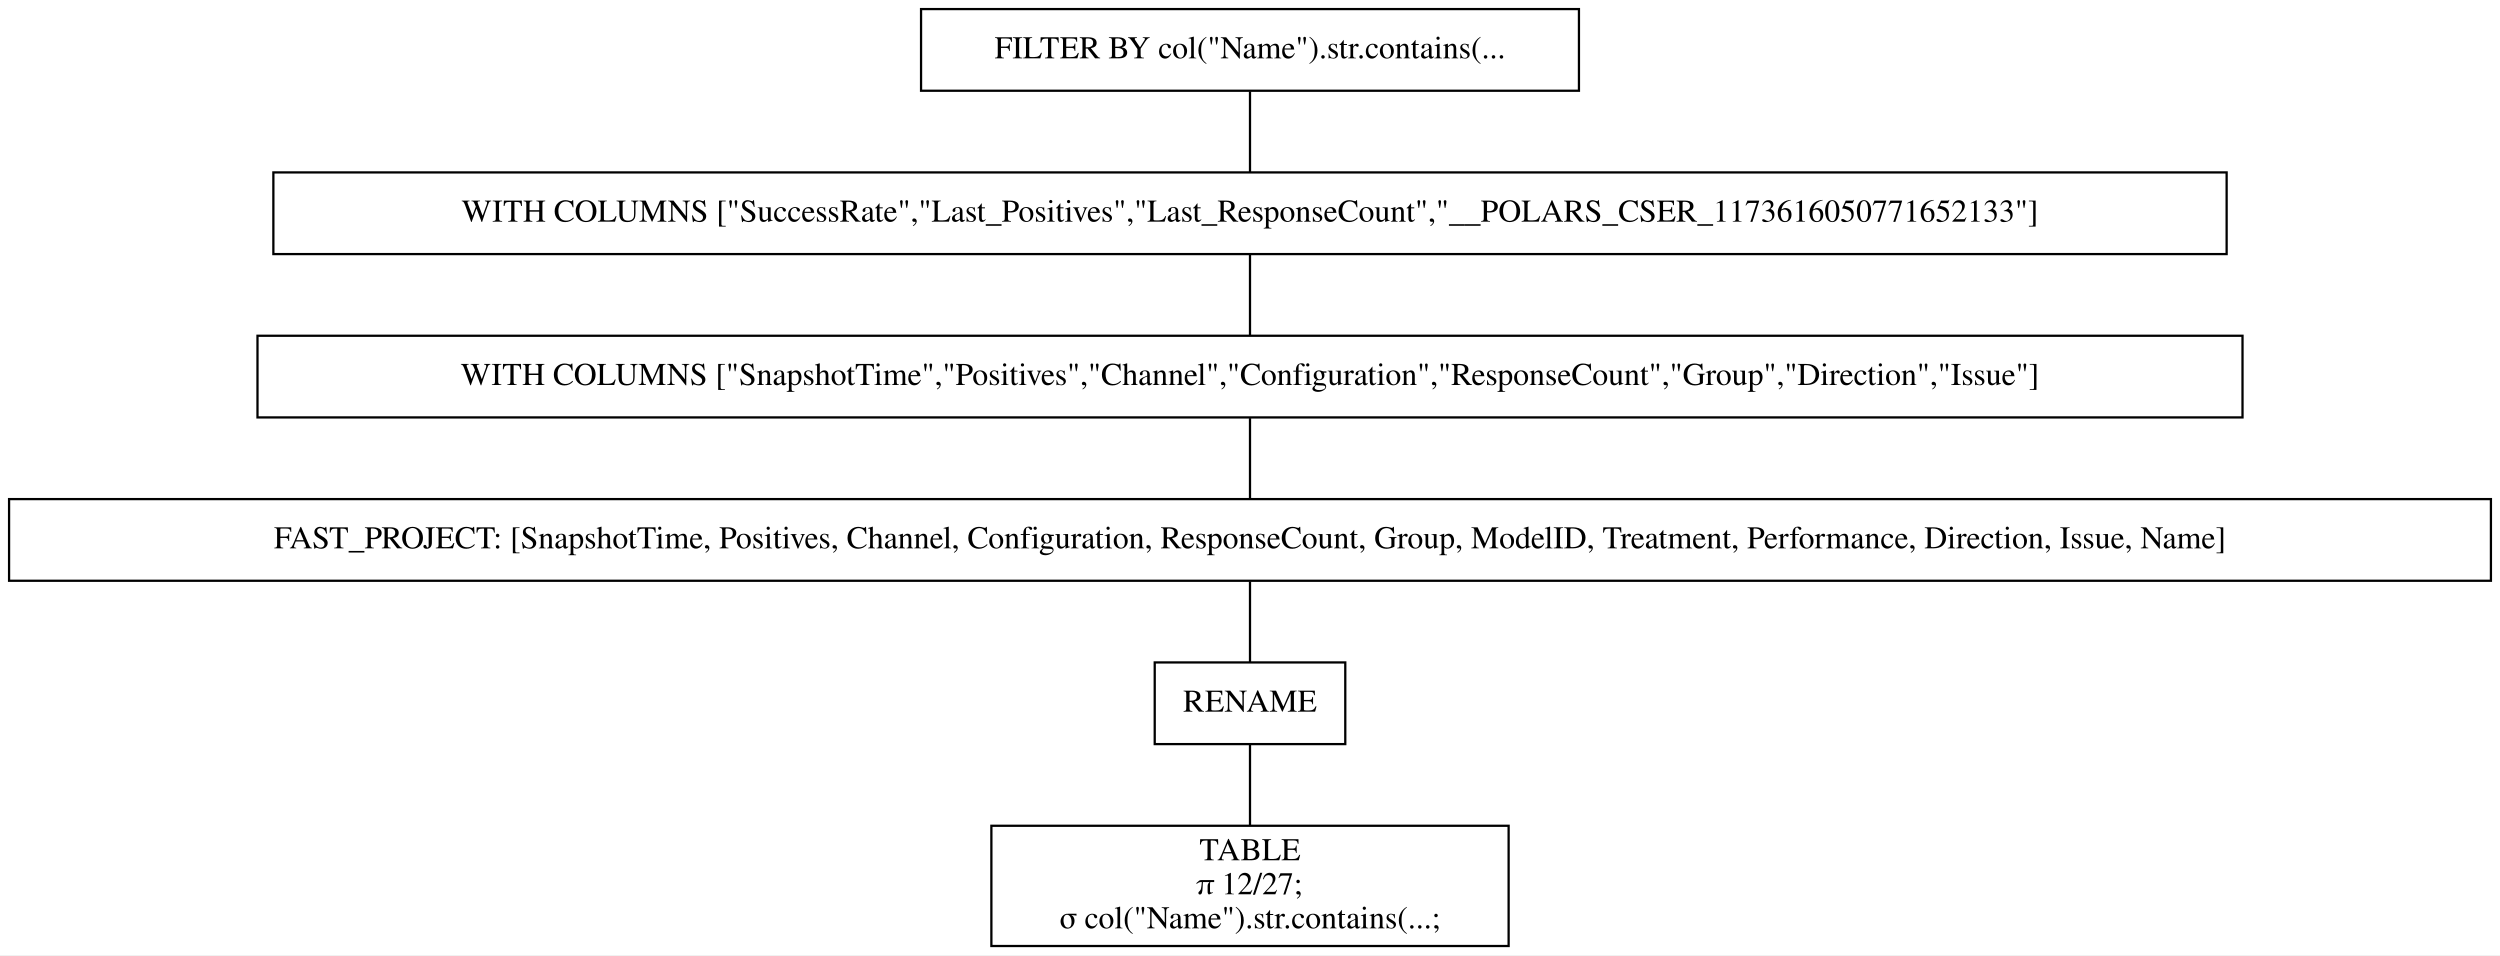
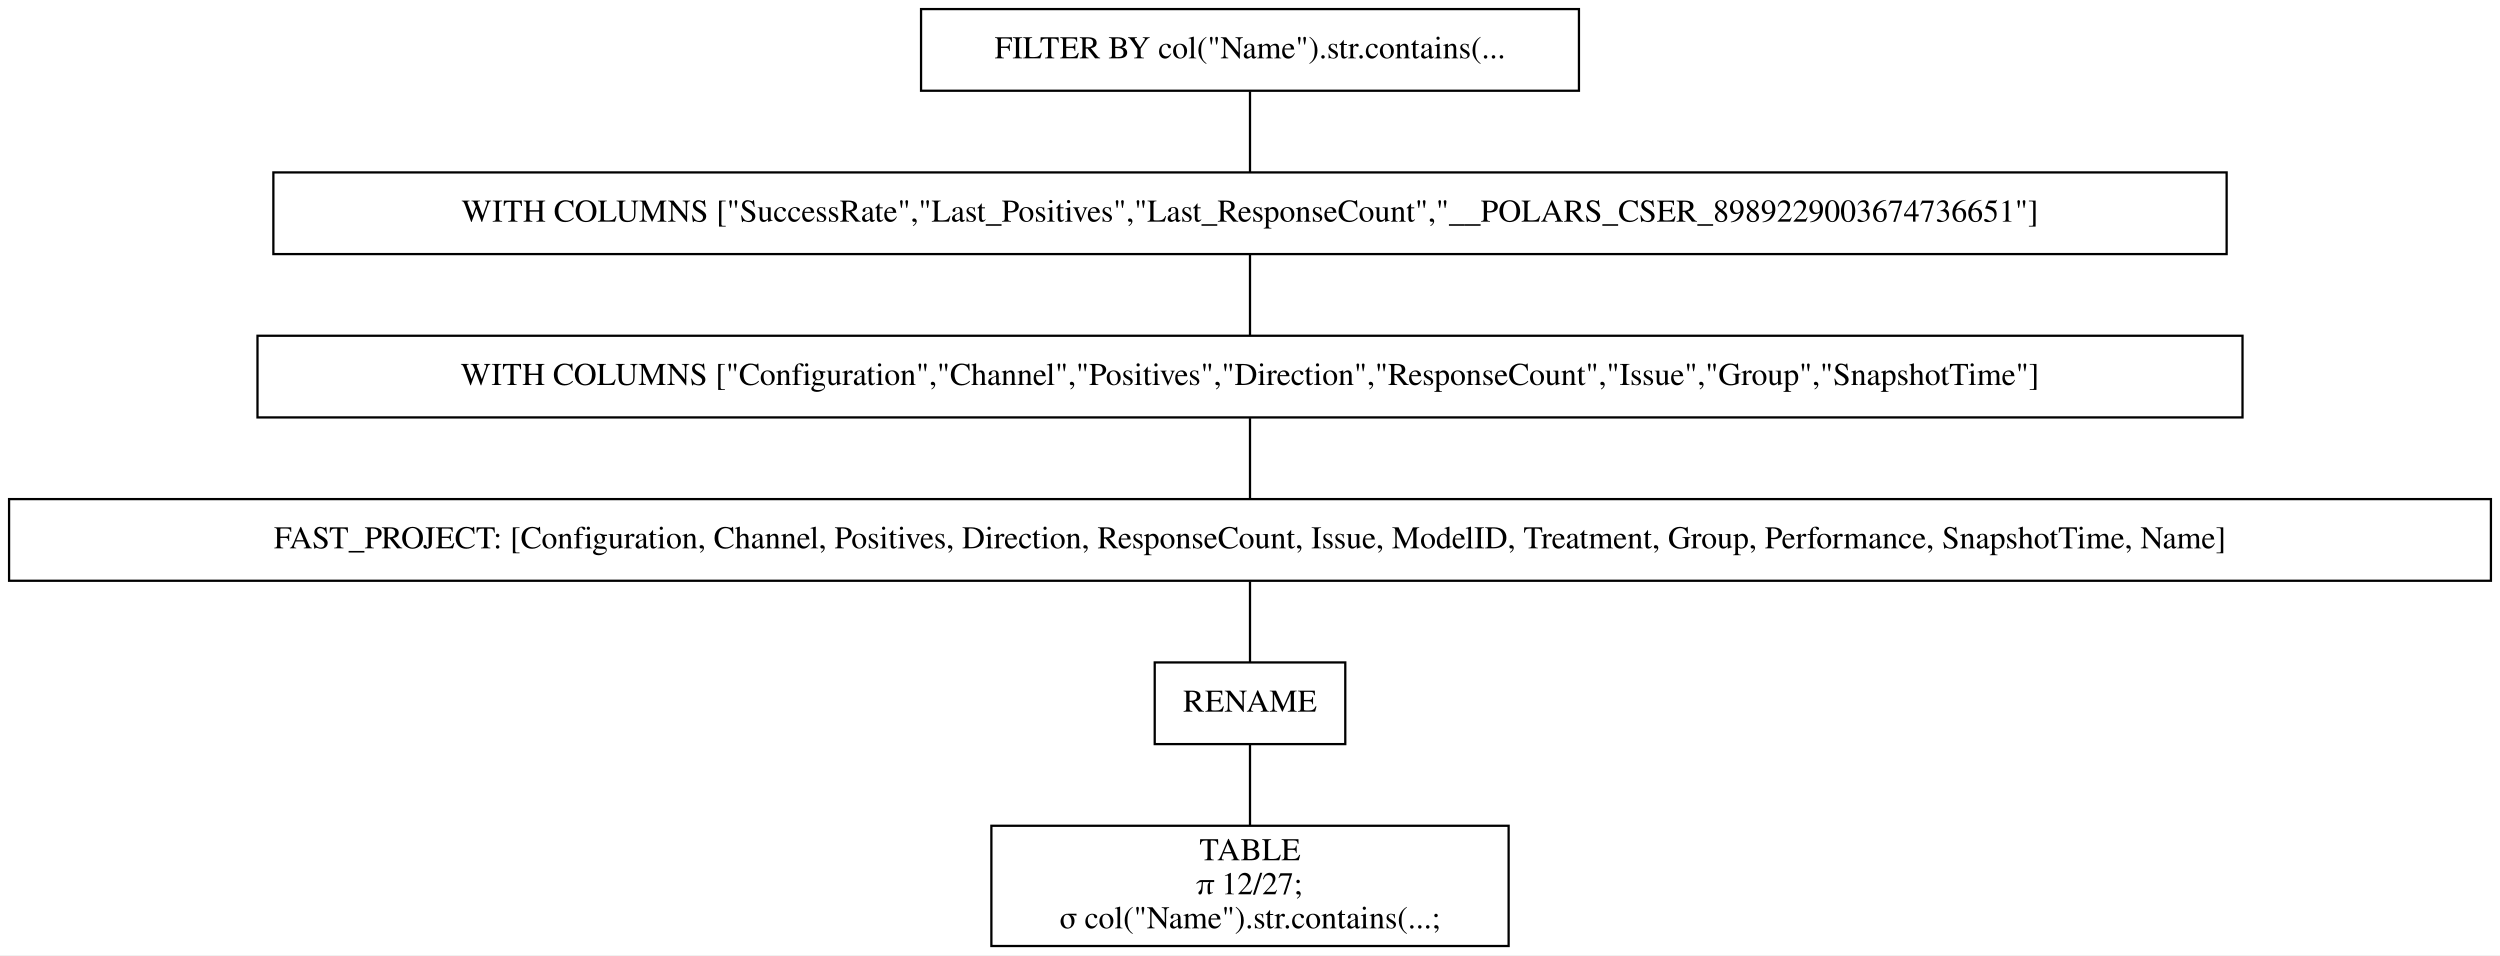
<svg xmlns="http://www.w3.org/2000/svg" width="1102pt" height="421pt" viewBox="0.00 0.00 1102.00 421.00">
  <g id="graph0" class="graph" transform="scale(1 1) rotate(0) translate(4 417)">
    <polygon fill="white" stroke="transparent" points="-4,4 -4,-417 1098,-417 1098,4 -4,4" />
    <g id="node1" class="node">
      <polygon fill="none" stroke="black" points="692,-413 402,-413 402,-377 692,-377 692,-413" />
      <text text-anchor="middle" x="547" y="-391.3" font-family="Times,serif" font-size="14.00">FILTER BY col("Name").str.contains(...</text>
    </g>
    <g id="node2" class="node">
      <polygon fill="none" stroke="black" points="977.5,-341 116.5,-341 116.5,-305 977.5,-305 977.5,-341" />
-       <text text-anchor="middle" x="547" y="-319.3" font-family="Times,serif" font-size="14.00">WITH COLUMNS ["SuccessRate","Last_Positives","Last_ResponseCount","__POLARS_CSER_1173616050771652133"]</text>
+       <text text-anchor="middle" x="547" y="-319.3" font-family="Times,serif" font-size="14.00">WITH COLUMNS ["SuccessRate","Last_Positives","Last_ResponseCount","__POLARS_CSER_8989229003674736651"]</text>
    </g>
    <g id="edge1" class="edge">
      <path fill="none" stroke="black" d="M547,-376.7C547,-365.85 547,-351.92 547,-341.1" />
    </g>
    <g id="node3" class="node">
      <polygon fill="none" stroke="black" points="984.5,-269 109.5,-269 109.5,-233 984.5,-233 984.5,-269" />
-       <text text-anchor="middle" x="547" y="-247.3" font-family="Times,serif" font-size="14.00">WITH COLUMNS ["SnapshotTime","Positives","Channel","Configuration","ResponseCount","Group","Direction","Issue"]</text>
+       <text text-anchor="middle" x="547" y="-247.3" font-family="Times,serif" font-size="14.00">WITH COLUMNS ["Configuration","Channel","Positives","Direction","ResponseCount","Issue","Group","SnapshotTime"]</text>
    </g>
    <g id="edge2" class="edge">
      <path fill="none" stroke="black" d="M547,-304.7C547,-293.85 547,-279.92 547,-269.1" />
    </g>
    <g id="node4" class="node">
      <polygon fill="none" stroke="black" points="1094,-197 0,-197 0,-161 1094,-161 1094,-197" />
-       <text text-anchor="middle" x="547" y="-175.3" font-family="Times,serif" font-size="14.00">FAST_PROJECT: [SnapshotTime, Positives, Channel, Configuration, ResponseCount, Group, ModelID, Treatment, Performance, Direction, Issue, Name]</text>
+       <text text-anchor="middle" x="547" y="-175.3" font-family="Times,serif" font-size="14.00">FAST_PROJECT: [Configuration, Channel, Positives, Direction, ResponseCount, Issue, ModelID, Treatment, Group, Performance, SnapshotTime, Name]</text>
    </g>
    <g id="edge3" class="edge">
      <path fill="none" stroke="black" d="M547,-232.7C547,-221.85 547,-207.92 547,-197.1" />
    </g>
    <g id="node5" class="node">
      <polygon fill="none" stroke="black" points="589,-125 505,-125 505,-89 589,-89 589,-125" />
      <text text-anchor="middle" x="547" y="-103.3" font-family="Times,serif" font-size="14.00">RENAME</text>
    </g>
    <g id="edge4" class="edge">
      <path fill="none" stroke="black" d="M547,-160.7C547,-149.85 547,-135.92 547,-125.1" />
    </g>
    <g id="node6" class="node">
      <polygon fill="none" stroke="black" points="661,-53 433,-53 433,0 661,0 661,-53" />
      <text text-anchor="middle" x="547" y="-37.8" font-family="Times,serif" font-size="14.00">TABLE</text>
      <text text-anchor="middle" x="547" y="-22.8" font-family="Times,serif" font-size="14.00">π 12/27;</text>
      <text text-anchor="middle" x="547" y="-7.8" font-family="Times,serif" font-size="14.00">σ col("Name").str.contains(...;</text>
    </g>
    <g id="edge5" class="edge">
      <path fill="none" stroke="black" d="M547,-88.97C547,-78.51 547,-64.9 547,-53.16" />
    </g>
  </g>
</svg>
